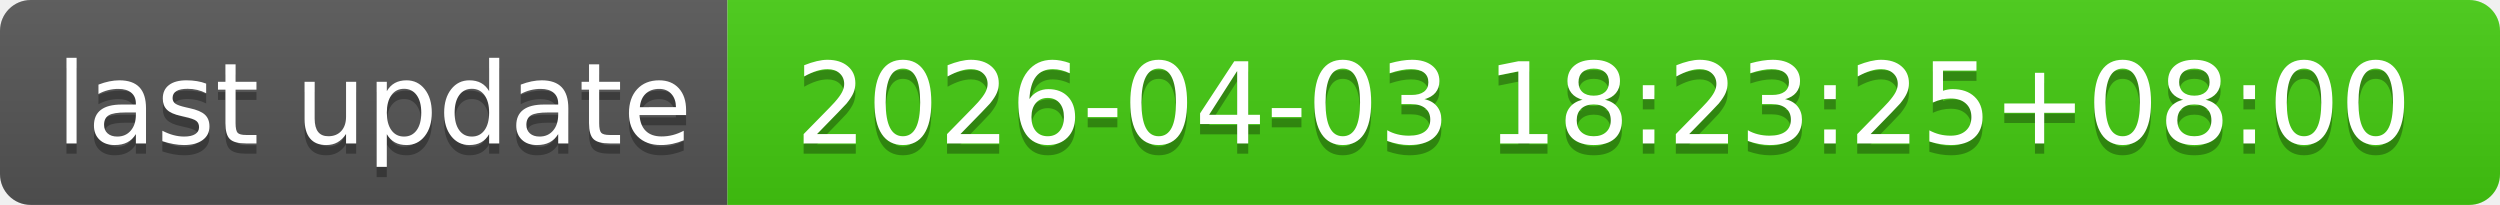
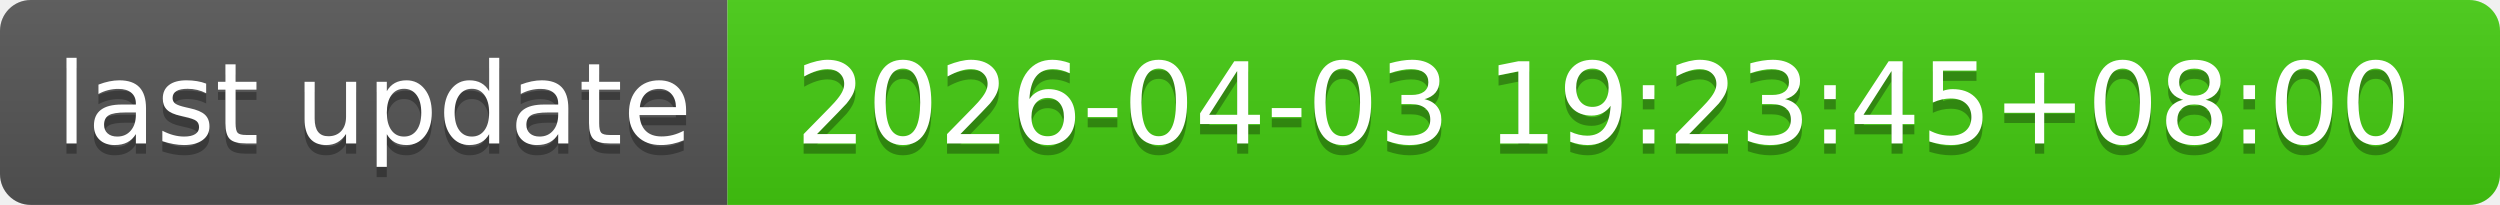
- <svg xmlns="http://www.w3.org/2000/svg" width="244" height="20" role="img" aria-label="last update: 2026-04-03 18:23:25+08:00">
+ <svg xmlns="http://www.w3.org/2000/svg" width="244" height="20" role="img" aria-label="last update: 2026-04-03 19:23:45+08:00">
  <linearGradient id="s" x2="0" y2="100%">
    <stop offset="0" stop-color="#bbb" stop-opacity=".1" />
    <stop offset="1" stop-opacity=".1" />
  </linearGradient>
  <clipPath id="r">
    <rect width="244" height="20" rx="3" fill="#fff" />
  </clipPath>
  <g clip-path="url(#r)">
    <rect width="71" height="20" fill="#555" />
    <rect x="71" width="173" height="20" fill="#4c1" />
    <rect width="244" height="20" fill="url(#s)" />
  </g>
  <g fill="#fff" text-anchor="middle" font-family="Verdana,Geneva,DejaVu Sans,sans-serif" text-rendering="geometricPrecision" font-size="110">
    <text aria-hidden="true" x="365" y="150" fill="#010101" fill-opacity=".3" transform="scale(.1)" textLength="610">last update</text>
    <text x="365" y="140" transform="scale(.1)" fill="#fff" textLength="610">last update</text>
-     <text aria-hidden="true" x="1565" y="150" fill="#010101" fill-opacity=".3" transform="scale(.1)" textLength="1630">2026-04-03 18:23:25+08:00</text>
-     <text x="1565" y="140" transform="scale(.1)" fill="#fff" textLength="1630">2026-04-03 18:23:25+08:00</text>
+     <text aria-hidden="true" x="1565" y="150" fill="#010101" fill-opacity=".3" transform="scale(.1)" textLength="1630">2026-04-03 19:23:45+08:00</text>
+     <text x="1565" y="140" transform="scale(.1)" fill="#fff" textLength="1630">2026-04-03 19:23:45+08:00</text>
  </g>
</svg>
